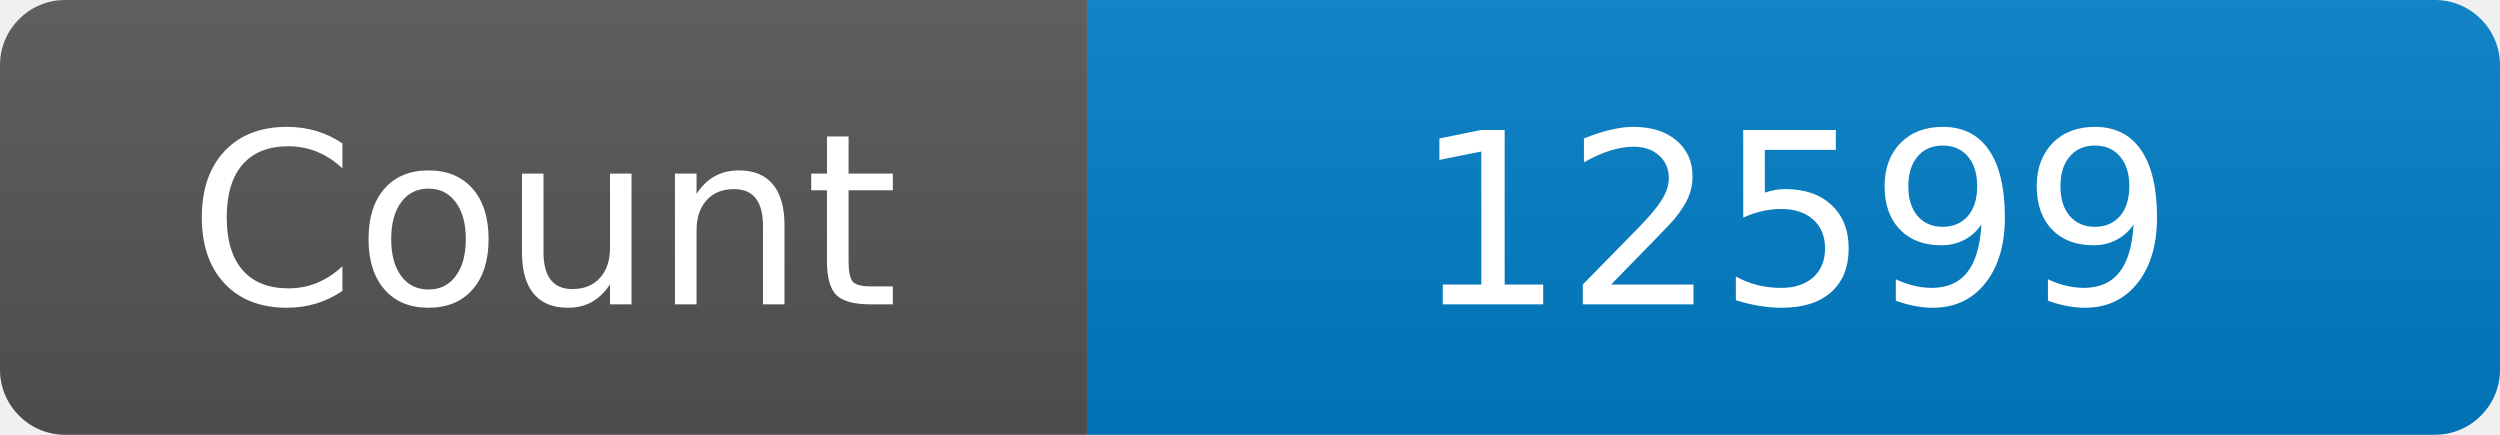
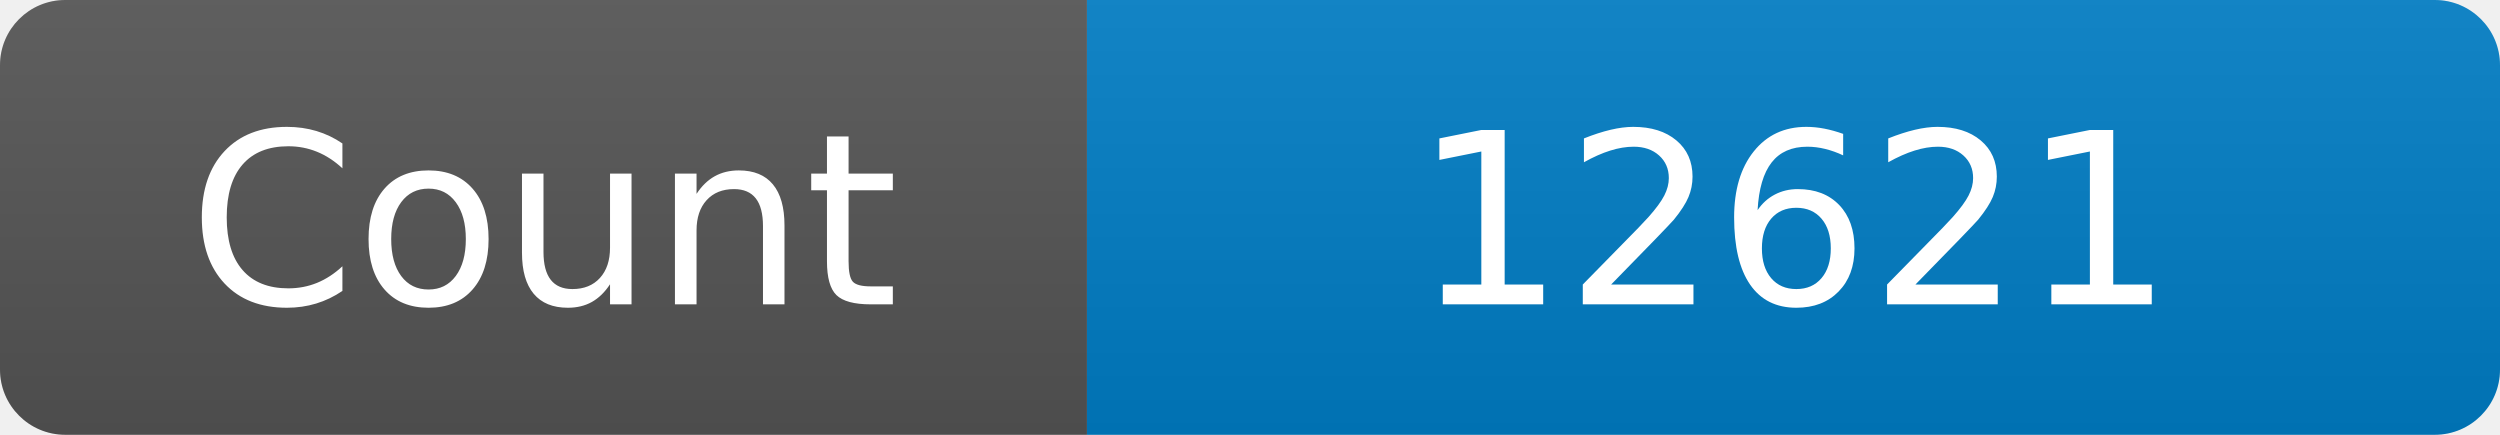
<svg xmlns="http://www.w3.org/2000/svg" width="115" height="20" role="img" aria-label="Maintained?: yes">
  <linearGradient id="s" x2="0" y2="100%">
    <stop offset="0" stop-color="#bbb" stop-opacity=".1" />
    <stop offset="1" stop-opacity=".1" />
  </linearGradient>
  <clipPath id="r">
    <rect width="115" height="20" rx="3" fill="#fff" />
  </clipPath>
  <g clip-path="url(#r)">
    <rect width="50" height="20" fill="#555" />
    <rect x="50" width="160" height="20" fill="#007ec6" />
    <rect width="115" height="20" fill="url(#s)" />
  </g>
  <g fill="#fff" text-anchor="middle" font-family="Verdana,Geneva,DejaVu Sans,sans-serif" font-size="110">
    <text x="250" y="140" transform="scale(.1)" fill="#fff">Count</text>
-     <text x="825" y="140" transform="scale(.1)" fill="#fff">12599</text>
+     <text x="825" y="140" transform="scale(.1)" fill="#fff">12621</text>
  </g>
</svg>
